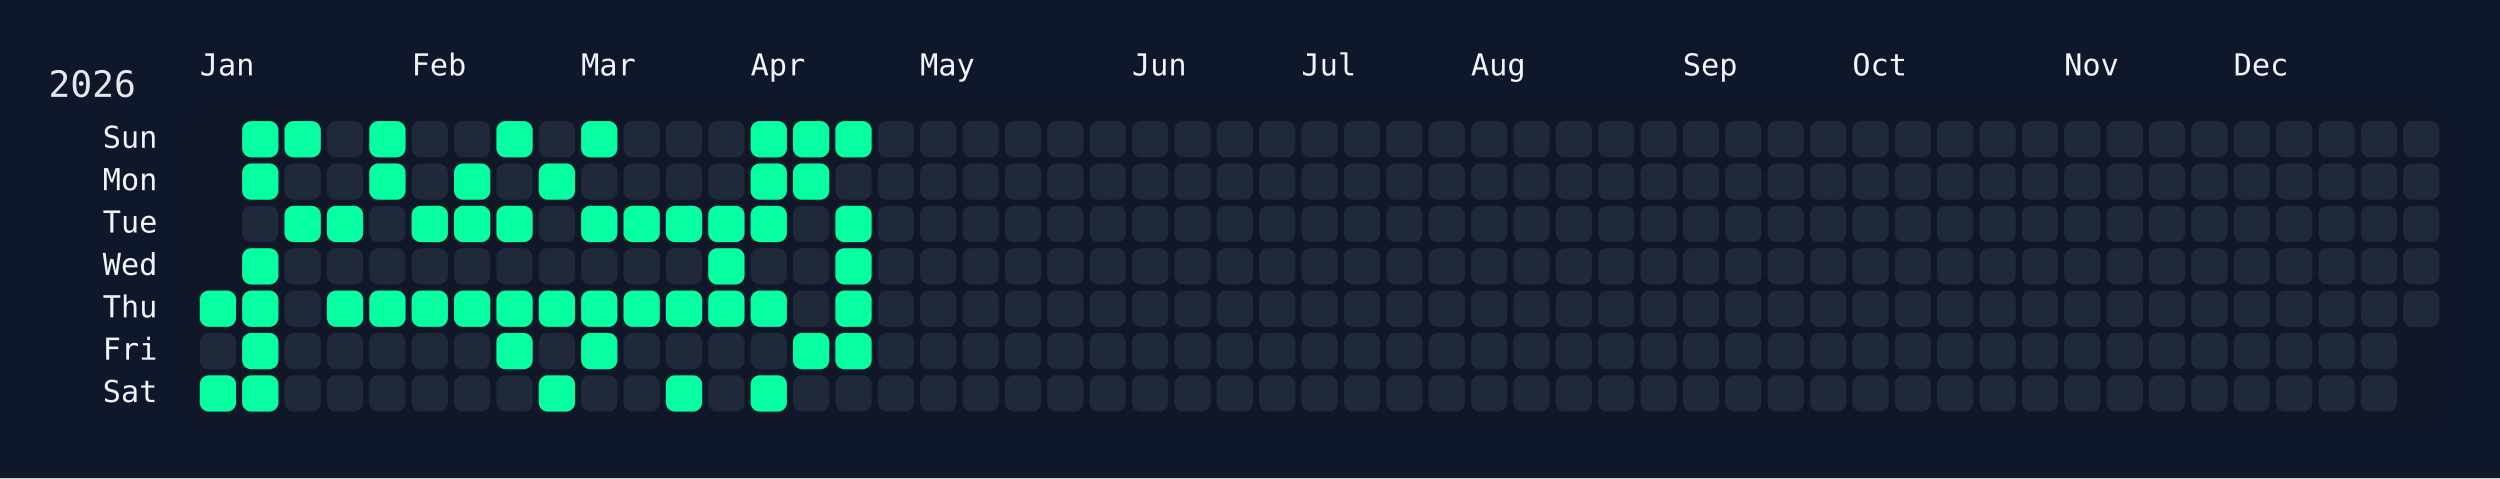
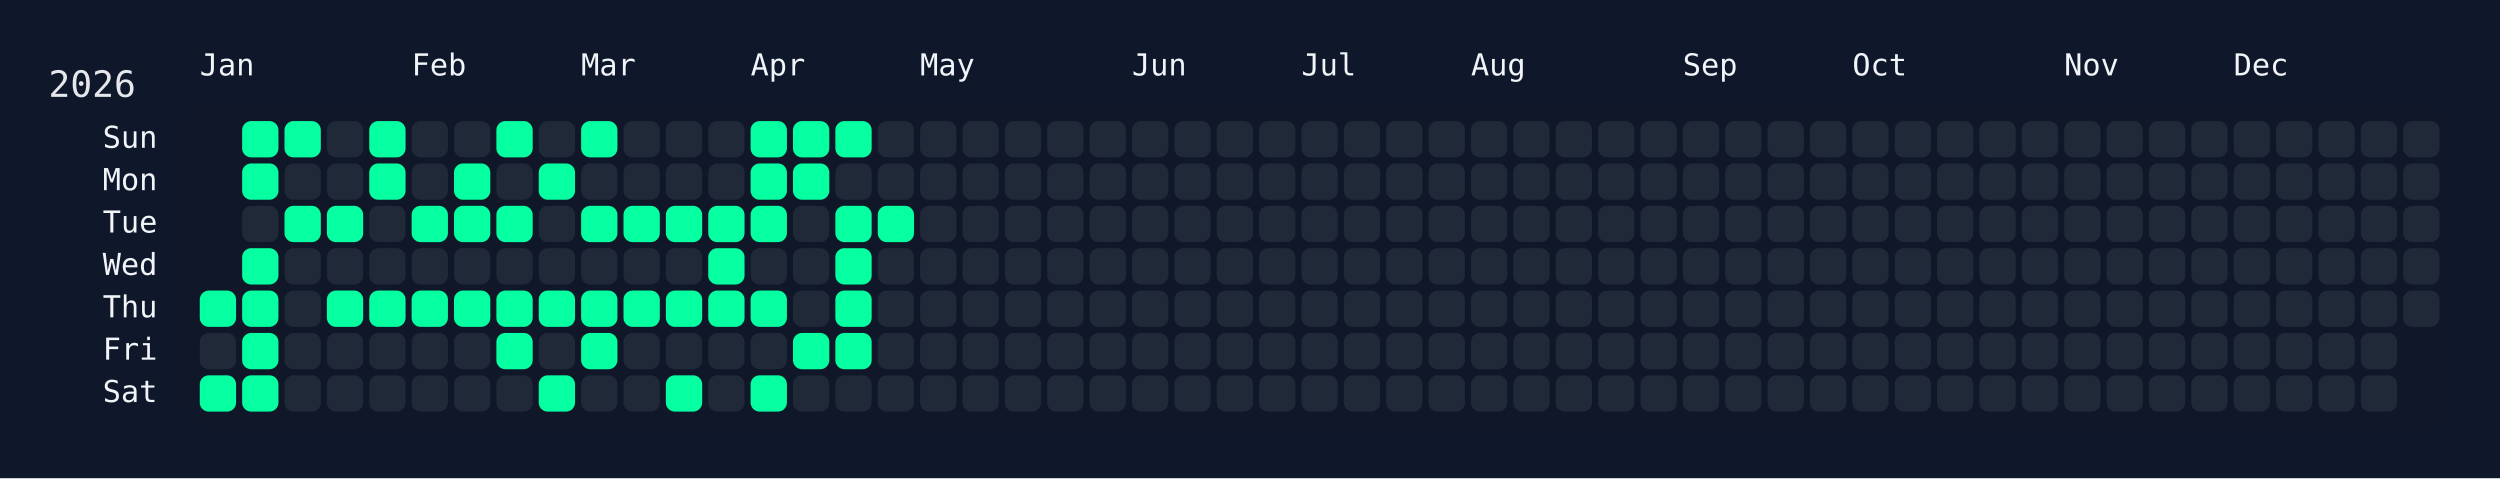
<svg xmlns="http://www.w3.org/2000/svg" width="826" height="158" viewBox="0 0 826 158">
  <rect width="826" height="158" fill="#0f172a" />
  <rect x="60" y="34" width="750" height="108" rx="12" ry="12" fill="rgba(15, 23, 42, 0.8)" />
  <text x="16" y="32" font-size="12" fill="#e5e7eb" font-family="JetBrains Mono, ui-monospace, SFMono-Regular, Menlo, Monaco, Consolas, monospace">2026</text>
  <text x="66" y="18" font-size="10" fill="#f1f5f9" font-family="JetBrains Mono, ui-monospace, SFMono-Regular, Menlo, Monaco, Consolas, monospace" dominant-baseline="hanging">Jan</text>
  <text x="136" y="18" font-size="10" fill="#f1f5f9" font-family="JetBrains Mono, ui-monospace, SFMono-Regular, Menlo, Monaco, Consolas, monospace" dominant-baseline="hanging">Feb</text>
  <text x="192" y="18" font-size="10" fill="#f1f5f9" font-family="JetBrains Mono, ui-monospace, SFMono-Regular, Menlo, Monaco, Consolas, monospace" dominant-baseline="hanging">Mar</text>
  <text x="248" y="18" font-size="10" fill="#f1f5f9" font-family="JetBrains Mono, ui-monospace, SFMono-Regular, Menlo, Monaco, Consolas, monospace" dominant-baseline="hanging">Apr</text>
  <text x="304" y="18" font-size="10" fill="#f1f5f9" font-family="JetBrains Mono, ui-monospace, SFMono-Regular, Menlo, Monaco, Consolas, monospace" dominant-baseline="hanging">May</text>
  <text x="374" y="18" font-size="10" fill="#f1f5f9" font-family="JetBrains Mono, ui-monospace, SFMono-Regular, Menlo, Monaco, Consolas, monospace" dominant-baseline="hanging">Jun</text>
  <text x="430" y="18" font-size="10" fill="#f1f5f9" font-family="JetBrains Mono, ui-monospace, SFMono-Regular, Menlo, Monaco, Consolas, monospace" dominant-baseline="hanging">Jul</text>
  <text x="486" y="18" font-size="10" fill="#f1f5f9" font-family="JetBrains Mono, ui-monospace, SFMono-Regular, Menlo, Monaco, Consolas, monospace" dominant-baseline="hanging">Aug</text>
  <text x="556" y="18" font-size="10" fill="#f1f5f9" font-family="JetBrains Mono, ui-monospace, SFMono-Regular, Menlo, Monaco, Consolas, monospace" dominant-baseline="hanging">Sep</text>
  <text x="612" y="18" font-size="10" fill="#f1f5f9" font-family="JetBrains Mono, ui-monospace, SFMono-Regular, Menlo, Monaco, Consolas, monospace" dominant-baseline="hanging">Oct</text>
  <text x="682" y="18" font-size="10" fill="#f1f5f9" font-family="JetBrains Mono, ui-monospace, SFMono-Regular, Menlo, Monaco, Consolas, monospace" dominant-baseline="hanging">Nov</text>
  <text x="738" y="18" font-size="10" fill="#f1f5f9" font-family="JetBrains Mono, ui-monospace, SFMono-Regular, Menlo, Monaco, Consolas, monospace" dominant-baseline="hanging">Dec</text>
  <text x="52" y="46.0" font-size="10" fill="#f1f5f9" font-family="JetBrains Mono, ui-monospace, SFMono-Regular, Menlo, Monaco, Consolas, monospace" text-anchor="end" dominant-baseline="middle">Sun</text>
  <text x="52" y="60.0" font-size="10" fill="#f1f5f9" font-family="JetBrains Mono, ui-monospace, SFMono-Regular, Menlo, Monaco, Consolas, monospace" text-anchor="end" dominant-baseline="middle">Mon</text>
  <text x="52" y="74.0" font-size="10" fill="#f1f5f9" font-family="JetBrains Mono, ui-monospace, SFMono-Regular, Menlo, Monaco, Consolas, monospace" text-anchor="end" dominant-baseline="middle">Tue</text>
  <text x="52" y="88.0" font-size="10" fill="#f1f5f9" font-family="JetBrains Mono, ui-monospace, SFMono-Regular, Menlo, Monaco, Consolas, monospace" text-anchor="end" dominant-baseline="middle">Wed</text>
  <text x="52" y="102.0" font-size="10" fill="#f1f5f9" font-family="JetBrains Mono, ui-monospace, SFMono-Regular, Menlo, Monaco, Consolas, monospace" text-anchor="end" dominant-baseline="middle">Thu</text>
  <text x="52" y="116.0" font-size="10" fill="#f1f5f9" font-family="JetBrains Mono, ui-monospace, SFMono-Regular, Menlo, Monaco, Consolas, monospace" text-anchor="end" dominant-baseline="middle">Fri</text>
  <text x="52" y="130.0" font-size="10" fill="#f1f5f9" font-family="JetBrains Mono, ui-monospace, SFMono-Regular, Menlo, Monaco, Consolas, monospace" text-anchor="end" dominant-baseline="middle">Sat</text>
  <g transform="translate(66,40)">
    <rect x="0" y="56" width="12" height="12" rx="3" ry="3" fill="#05ffa1" data-date="2026-01-01" />
    <rect x="0" y="70" width="12" height="12" rx="3" ry="3" fill="#1f2937" data-date="2026-01-02" />
    <rect x="0" y="84" width="12" height="12" rx="3" ry="3" fill="#05ffa1" data-date="2026-01-03" />
    <rect x="14" y="0" width="12" height="12" rx="3" ry="3" fill="#05ffa1" data-date="2026-01-04" />
    <rect x="14" y="14" width="12" height="12" rx="3" ry="3" fill="#05ffa1" data-date="2026-01-05" />
    <rect x="14" y="28" width="12" height="12" rx="3" ry="3" fill="#1f2937" data-date="2026-01-06" />
    <rect x="14" y="42" width="12" height="12" rx="3" ry="3" fill="#05ffa1" data-date="2026-01-07" />
    <rect x="14" y="56" width="12" height="12" rx="3" ry="3" fill="#05ffa1" data-date="2026-01-08" />
    <rect x="14" y="70" width="12" height="12" rx="3" ry="3" fill="#05ffa1" data-date="2026-01-09" />
    <rect x="14" y="84" width="12" height="12" rx="3" ry="3" fill="#05ffa1" data-date="2026-01-10" />
    <rect x="28" y="0" width="12" height="12" rx="3" ry="3" fill="#05ffa1" data-date="2026-01-11" />
    <rect x="28" y="14" width="12" height="12" rx="3" ry="3" fill="#1f2937" data-date="2026-01-12" />
    <rect x="28" y="28" width="12" height="12" rx="3" ry="3" fill="#05ffa1" data-date="2026-01-13" />
    <rect x="28" y="42" width="12" height="12" rx="3" ry="3" fill="#1f2937" data-date="2026-01-14" />
    <rect x="28" y="56" width="12" height="12" rx="3" ry="3" fill="#1f2937" data-date="2026-01-15" />
    <rect x="28" y="70" width="12" height="12" rx="3" ry="3" fill="#1f2937" data-date="2026-01-16" />
    <rect x="28" y="84" width="12" height="12" rx="3" ry="3" fill="#1f2937" data-date="2026-01-17" />
    <rect x="42" y="0" width="12" height="12" rx="3" ry="3" fill="#1f2937" data-date="2026-01-18" />
    <rect x="42" y="14" width="12" height="12" rx="3" ry="3" fill="#1f2937" data-date="2026-01-19" />
    <rect x="42" y="28" width="12" height="12" rx="3" ry="3" fill="#05ffa1" data-date="2026-01-20" />
    <rect x="42" y="42" width="12" height="12" rx="3" ry="3" fill="#1f2937" data-date="2026-01-21" />
    <rect x="42" y="56" width="12" height="12" rx="3" ry="3" fill="#05ffa1" data-date="2026-01-22" />
    <rect x="42" y="70" width="12" height="12" rx="3" ry="3" fill="#1f2937" data-date="2026-01-23" />
    <rect x="42" y="84" width="12" height="12" rx="3" ry="3" fill="#1f2937" data-date="2026-01-24" />
    <rect x="56" y="0" width="12" height="12" rx="3" ry="3" fill="#05ffa1" data-date="2026-01-25" />
    <rect x="56" y="14" width="12" height="12" rx="3" ry="3" fill="#05ffa1" data-date="2026-01-26" />
    <rect x="56" y="28" width="12" height="12" rx="3" ry="3" fill="#1f2937" data-date="2026-01-27" />
    <rect x="56" y="42" width="12" height="12" rx="3" ry="3" fill="#1f2937" data-date="2026-01-28" />
    <rect x="56" y="56" width="12" height="12" rx="3" ry="3" fill="#05ffa1" data-date="2026-01-29" />
    <rect x="56" y="70" width="12" height="12" rx="3" ry="3" fill="#1f2937" data-date="2026-01-30" />
    <rect x="56" y="84" width="12" height="12" rx="3" ry="3" fill="#1f2937" data-date="2026-01-31" />
    <rect x="70" y="0" width="12" height="12" rx="3" ry="3" fill="#1f2937" data-date="2026-02-01" />
    <rect x="70" y="14" width="12" height="12" rx="3" ry="3" fill="#1f2937" data-date="2026-02-02" />
    <rect x="70" y="28" width="12" height="12" rx="3" ry="3" fill="#05ffa1" data-date="2026-02-03" />
    <rect x="70" y="42" width="12" height="12" rx="3" ry="3" fill="#1f2937" data-date="2026-02-04" />
    <rect x="70" y="56" width="12" height="12" rx="3" ry="3" fill="#05ffa1" data-date="2026-02-05" />
    <rect x="70" y="70" width="12" height="12" rx="3" ry="3" fill="#1f2937" data-date="2026-02-06" />
    <rect x="70" y="84" width="12" height="12" rx="3" ry="3" fill="#1f2937" data-date="2026-02-07" />
    <rect x="84" y="0" width="12" height="12" rx="3" ry="3" fill="#1f2937" data-date="2026-02-08" />
    <rect x="84" y="14" width="12" height="12" rx="3" ry="3" fill="#05ffa1" data-date="2026-02-09" />
    <rect x="84" y="28" width="12" height="12" rx="3" ry="3" fill="#05ffa1" data-date="2026-02-10" />
    <rect x="84" y="42" width="12" height="12" rx="3" ry="3" fill="#1f2937" data-date="2026-02-11" />
    <rect x="84" y="56" width="12" height="12" rx="3" ry="3" fill="#05ffa1" data-date="2026-02-12" />
    <rect x="84" y="70" width="12" height="12" rx="3" ry="3" fill="#1f2937" data-date="2026-02-13" />
    <rect x="84" y="84" width="12" height="12" rx="3" ry="3" fill="#1f2937" data-date="2026-02-14" />
    <rect x="98" y="0" width="12" height="12" rx="3" ry="3" fill="#05ffa1" data-date="2026-02-15" />
    <rect x="98" y="14" width="12" height="12" rx="3" ry="3" fill="#1f2937" data-date="2026-02-16" />
    <rect x="98" y="28" width="12" height="12" rx="3" ry="3" fill="#05ffa1" data-date="2026-02-17" />
    <rect x="98" y="42" width="12" height="12" rx="3" ry="3" fill="#1f2937" data-date="2026-02-18" />
    <rect x="98" y="56" width="12" height="12" rx="3" ry="3" fill="#05ffa1" data-date="2026-02-19" />
    <rect x="98" y="70" width="12" height="12" rx="3" ry="3" fill="#05ffa1" data-date="2026-02-20" />
    <rect x="98" y="84" width="12" height="12" rx="3" ry="3" fill="#1f2937" data-date="2026-02-21" />
    <rect x="112" y="0" width="12" height="12" rx="3" ry="3" fill="#1f2937" data-date="2026-02-22" />
    <rect x="112" y="14" width="12" height="12" rx="3" ry="3" fill="#05ffa1" data-date="2026-02-23" />
    <rect x="112" y="28" width="12" height="12" rx="3" ry="3" fill="#1f2937" data-date="2026-02-24" />
    <rect x="112" y="42" width="12" height="12" rx="3" ry="3" fill="#1f2937" data-date="2026-02-25" />
    <rect x="112" y="56" width="12" height="12" rx="3" ry="3" fill="#05ffa1" data-date="2026-02-26" />
    <rect x="112" y="70" width="12" height="12" rx="3" ry="3" fill="#1f2937" data-date="2026-02-27" />
    <rect x="112" y="84" width="12" height="12" rx="3" ry="3" fill="#05ffa1" data-date="2026-02-28" />
    <rect x="126" y="0" width="12" height="12" rx="3" ry="3" fill="#05ffa1" data-date="2026-03-01" />
    <rect x="126" y="14" width="12" height="12" rx="3" ry="3" fill="#1f2937" data-date="2026-03-02" />
    <rect x="126" y="28" width="12" height="12" rx="3" ry="3" fill="#05ffa1" data-date="2026-03-03" />
    <rect x="126" y="42" width="12" height="12" rx="3" ry="3" fill="#1f2937" data-date="2026-03-04" />
    <rect x="126" y="56" width="12" height="12" rx="3" ry="3" fill="#05ffa1" data-date="2026-03-05" />
    <rect x="126" y="70" width="12" height="12" rx="3" ry="3" fill="#05ffa1" data-date="2026-03-06" />
    <rect x="126" y="84" width="12" height="12" rx="3" ry="3" fill="#1f2937" data-date="2026-03-07" />
    <rect x="140" y="0" width="12" height="12" rx="3" ry="3" fill="#1f2937" data-date="2026-03-08" />
    <rect x="140" y="14" width="12" height="12" rx="3" ry="3" fill="#1f2937" data-date="2026-03-09" />
    <rect x="140" y="28" width="12" height="12" rx="3" ry="3" fill="#05ffa1" data-date="2026-03-10" />
    <rect x="140" y="42" width="12" height="12" rx="3" ry="3" fill="#1f2937" data-date="2026-03-11" />
    <rect x="140" y="56" width="12" height="12" rx="3" ry="3" fill="#05ffa1" data-date="2026-03-12" />
    <rect x="140" y="70" width="12" height="12" rx="3" ry="3" fill="#1f2937" data-date="2026-03-13" />
    <rect x="140" y="84" width="12" height="12" rx="3" ry="3" fill="#1f2937" data-date="2026-03-14" />
    <rect x="154" y="0" width="12" height="12" rx="3" ry="3" fill="#1f2937" data-date="2026-03-15" />
    <rect x="154" y="14" width="12" height="12" rx="3" ry="3" fill="#1f2937" data-date="2026-03-16" />
    <rect x="154" y="28" width="12" height="12" rx="3" ry="3" fill="#05ffa1" data-date="2026-03-17" />
    <rect x="154" y="42" width="12" height="12" rx="3" ry="3" fill="#1f2937" data-date="2026-03-18" />
    <rect x="154" y="56" width="12" height="12" rx="3" ry="3" fill="#05ffa1" data-date="2026-03-19" />
    <rect x="154" y="70" width="12" height="12" rx="3" ry="3" fill="#1f2937" data-date="2026-03-20" />
    <rect x="154" y="84" width="12" height="12" rx="3" ry="3" fill="#05ffa1" data-date="2026-03-21" />
    <rect x="168" y="0" width="12" height="12" rx="3" ry="3" fill="#1f2937" data-date="2026-03-22" />
    <rect x="168" y="14" width="12" height="12" rx="3" ry="3" fill="#1f2937" data-date="2026-03-23" />
    <rect x="168" y="28" width="12" height="12" rx="3" ry="3" fill="#05ffa1" data-date="2026-03-24" />
    <rect x="168" y="42" width="12" height="12" rx="3" ry="3" fill="#05ffa1" data-date="2026-03-25" />
    <rect x="168" y="56" width="12" height="12" rx="3" ry="3" fill="#05ffa1" data-date="2026-03-26" />
    <rect x="168" y="70" width="12" height="12" rx="3" ry="3" fill="#1f2937" data-date="2026-03-27" />
    <rect x="168" y="84" width="12" height="12" rx="3" ry="3" fill="#1f2937" data-date="2026-03-28" />
    <rect x="182" y="0" width="12" height="12" rx="3" ry="3" fill="#05ffa1" data-date="2026-03-29" />
    <rect x="182" y="14" width="12" height="12" rx="3" ry="3" fill="#05ffa1" data-date="2026-03-30" />
    <rect x="182" y="28" width="12" height="12" rx="3" ry="3" fill="#05ffa1" data-date="2026-03-31" />
    <rect x="182" y="42" width="12" height="12" rx="3" ry="3" fill="#1f2937" data-date="2026-04-01" />
    <rect x="182" y="56" width="12" height="12" rx="3" ry="3" fill="#05ffa1" data-date="2026-04-02" />
    <rect x="182" y="70" width="12" height="12" rx="3" ry="3" fill="#1f2937" data-date="2026-04-03" />
    <rect x="182" y="84" width="12" height="12" rx="3" ry="3" fill="#05ffa1" data-date="2026-04-04" />
    <rect x="196" y="0" width="12" height="12" rx="3" ry="3" fill="#05ffa1" data-date="2026-04-05" />
    <rect x="196" y="14" width="12" height="12" rx="3" ry="3" fill="#05ffa1" data-date="2026-04-06" />
    <rect x="196" y="28" width="12" height="12" rx="3" ry="3" fill="#1f2937" data-date="2026-04-07" />
    <rect x="196" y="42" width="12" height="12" rx="3" ry="3" fill="#1f2937" data-date="2026-04-08" />
    <rect x="196" y="56" width="12" height="12" rx="3" ry="3" fill="#1f2937" data-date="2026-04-09" />
    <rect x="196" y="70" width="12" height="12" rx="3" ry="3" fill="#05ffa1" data-date="2026-04-10" />
    <rect x="196" y="84" width="12" height="12" rx="3" ry="3" fill="#1f2937" data-date="2026-04-11" />
    <rect x="210" y="0" width="12" height="12" rx="3" ry="3" fill="#05ffa1" data-date="2026-04-12" />
    <rect x="210" y="14" width="12" height="12" rx="3" ry="3" fill="#1f2937" data-date="2026-04-13" />
    <rect x="210" y="28" width="12" height="12" rx="3" ry="3" fill="#05ffa1" data-date="2026-04-14" />
    <rect x="210" y="42" width="12" height="12" rx="3" ry="3" fill="#05ffa1" data-date="2026-04-15" />
    <rect x="210" y="56" width="12" height="12" rx="3" ry="3" fill="#05ffa1" data-date="2026-04-16" />
    <rect x="210" y="70" width="12" height="12" rx="3" ry="3" fill="#05ffa1" data-date="2026-04-17" />
    <rect x="210" y="84" width="12" height="12" rx="3" ry="3" fill="#1f2937" data-date="2026-04-18" />
    <rect x="224" y="0" width="12" height="12" rx="3" ry="3" fill="#1f2937" data-date="2026-04-19" />
    <rect x="224" y="14" width="12" height="12" rx="3" ry="3" fill="#1f2937" data-date="2026-04-20" />
-     <rect x="224" y="28" width="12" height="12" rx="3" ry="3" fill="#1f2937" data-date="2026-04-21" />
+     <rect x="224" y="28" width="12" height="12" rx="3" ry="3" fill="#05ffa1" data-date="2026-04-21" />
    <rect x="224" y="42" width="12" height="12" rx="3" ry="3" fill="#1f2937" data-date="2026-04-22" />
    <rect x="224" y="56" width="12" height="12" rx="3" ry="3" fill="#1f2937" data-date="2026-04-23" />
    <rect x="224" y="70" width="12" height="12" rx="3" ry="3" fill="#1f2937" data-date="2026-04-24" />
    <rect x="224" y="84" width="12" height="12" rx="3" ry="3" fill="#1f2937" data-date="2026-04-25" />
    <rect x="238" y="0" width="12" height="12" rx="3" ry="3" fill="#1f2937" data-date="2026-04-26" />
    <rect x="238" y="14" width="12" height="12" rx="3" ry="3" fill="#1f2937" data-date="2026-04-27" />
    <rect x="238" y="28" width="12" height="12" rx="3" ry="3" fill="#1f2937" data-date="2026-04-28" />
    <rect x="238" y="42" width="12" height="12" rx="3" ry="3" fill="#1f2937" data-date="2026-04-29" />
    <rect x="238" y="56" width="12" height="12" rx="3" ry="3" fill="#1f2937" data-date="2026-04-30" />
    <rect x="238" y="70" width="12" height="12" rx="3" ry="3" fill="#1f2937" data-date="2026-05-01" />
    <rect x="238" y="84" width="12" height="12" rx="3" ry="3" fill="#1f2937" data-date="2026-05-02" />
    <rect x="252" y="0" width="12" height="12" rx="3" ry="3" fill="#1f2937" data-date="2026-05-03" />
    <rect x="252" y="14" width="12" height="12" rx="3" ry="3" fill="#1f2937" data-date="2026-05-04" />
    <rect x="252" y="28" width="12" height="12" rx="3" ry="3" fill="#1f2937" data-date="2026-05-05" />
    <rect x="252" y="42" width="12" height="12" rx="3" ry="3" fill="#1f2937" data-date="2026-05-06" />
    <rect x="252" y="56" width="12" height="12" rx="3" ry="3" fill="#1f2937" data-date="2026-05-07" />
    <rect x="252" y="70" width="12" height="12" rx="3" ry="3" fill="#1f2937" data-date="2026-05-08" />
    <rect x="252" y="84" width="12" height="12" rx="3" ry="3" fill="#1f2937" data-date="2026-05-09" />
    <rect x="266" y="0" width="12" height="12" rx="3" ry="3" fill="#1f2937" data-date="2026-05-10" />
    <rect x="266" y="14" width="12" height="12" rx="3" ry="3" fill="#1f2937" data-date="2026-05-11" />
    <rect x="266" y="28" width="12" height="12" rx="3" ry="3" fill="#1f2937" data-date="2026-05-12" />
    <rect x="266" y="42" width="12" height="12" rx="3" ry="3" fill="#1f2937" data-date="2026-05-13" />
    <rect x="266" y="56" width="12" height="12" rx="3" ry="3" fill="#1f2937" data-date="2026-05-14" />
    <rect x="266" y="70" width="12" height="12" rx="3" ry="3" fill="#1f2937" data-date="2026-05-15" />
    <rect x="266" y="84" width="12" height="12" rx="3" ry="3" fill="#1f2937" data-date="2026-05-16" />
    <rect x="280" y="0" width="12" height="12" rx="3" ry="3" fill="#1f2937" data-date="2026-05-17" />
    <rect x="280" y="14" width="12" height="12" rx="3" ry="3" fill="#1f2937" data-date="2026-05-18" />
    <rect x="280" y="28" width="12" height="12" rx="3" ry="3" fill="#1f2937" data-date="2026-05-19" />
    <rect x="280" y="42" width="12" height="12" rx="3" ry="3" fill="#1f2937" data-date="2026-05-20" />
    <rect x="280" y="56" width="12" height="12" rx="3" ry="3" fill="#1f2937" data-date="2026-05-21" />
    <rect x="280" y="70" width="12" height="12" rx="3" ry="3" fill="#1f2937" data-date="2026-05-22" />
    <rect x="280" y="84" width="12" height="12" rx="3" ry="3" fill="#1f2937" data-date="2026-05-23" />
    <rect x="294" y="0" width="12" height="12" rx="3" ry="3" fill="#1f2937" data-date="2026-05-24" />
    <rect x="294" y="14" width="12" height="12" rx="3" ry="3" fill="#1f2937" data-date="2026-05-25" />
    <rect x="294" y="28" width="12" height="12" rx="3" ry="3" fill="#1f2937" data-date="2026-05-26" />
    <rect x="294" y="42" width="12" height="12" rx="3" ry="3" fill="#1f2937" data-date="2026-05-27" />
    <rect x="294" y="56" width="12" height="12" rx="3" ry="3" fill="#1f2937" data-date="2026-05-28" />
    <rect x="294" y="70" width="12" height="12" rx="3" ry="3" fill="#1f2937" data-date="2026-05-29" />
    <rect x="294" y="84" width="12" height="12" rx="3" ry="3" fill="#1f2937" data-date="2026-05-30" />
    <rect x="308" y="0" width="12" height="12" rx="3" ry="3" fill="#1f2937" data-date="2026-05-31" />
    <rect x="308" y="14" width="12" height="12" rx="3" ry="3" fill="#1f2937" data-date="2026-06-01" />
    <rect x="308" y="28" width="12" height="12" rx="3" ry="3" fill="#1f2937" data-date="2026-06-02" />
    <rect x="308" y="42" width="12" height="12" rx="3" ry="3" fill="#1f2937" data-date="2026-06-03" />
    <rect x="308" y="56" width="12" height="12" rx="3" ry="3" fill="#1f2937" data-date="2026-06-04" />
    <rect x="308" y="70" width="12" height="12" rx="3" ry="3" fill="#1f2937" data-date="2026-06-05" />
    <rect x="308" y="84" width="12" height="12" rx="3" ry="3" fill="#1f2937" data-date="2026-06-06" />
    <rect x="322" y="0" width="12" height="12" rx="3" ry="3" fill="#1f2937" data-date="2026-06-07" />
    <rect x="322" y="14" width="12" height="12" rx="3" ry="3" fill="#1f2937" data-date="2026-06-08" />
    <rect x="322" y="28" width="12" height="12" rx="3" ry="3" fill="#1f2937" data-date="2026-06-09" />
    <rect x="322" y="42" width="12" height="12" rx="3" ry="3" fill="#1f2937" data-date="2026-06-10" />
    <rect x="322" y="56" width="12" height="12" rx="3" ry="3" fill="#1f2937" data-date="2026-06-11" />
    <rect x="322" y="70" width="12" height="12" rx="3" ry="3" fill="#1f2937" data-date="2026-06-12" />
    <rect x="322" y="84" width="12" height="12" rx="3" ry="3" fill="#1f2937" data-date="2026-06-13" />
    <rect x="336" y="0" width="12" height="12" rx="3" ry="3" fill="#1f2937" data-date="2026-06-14" />
    <rect x="336" y="14" width="12" height="12" rx="3" ry="3" fill="#1f2937" data-date="2026-06-15" />
    <rect x="336" y="28" width="12" height="12" rx="3" ry="3" fill="#1f2937" data-date="2026-06-16" />
    <rect x="336" y="42" width="12" height="12" rx="3" ry="3" fill="#1f2937" data-date="2026-06-17" />
    <rect x="336" y="56" width="12" height="12" rx="3" ry="3" fill="#1f2937" data-date="2026-06-18" />
    <rect x="336" y="70" width="12" height="12" rx="3" ry="3" fill="#1f2937" data-date="2026-06-19" />
    <rect x="336" y="84" width="12" height="12" rx="3" ry="3" fill="#1f2937" data-date="2026-06-20" />
    <rect x="350" y="0" width="12" height="12" rx="3" ry="3" fill="#1f2937" data-date="2026-06-21" />
    <rect x="350" y="14" width="12" height="12" rx="3" ry="3" fill="#1f2937" data-date="2026-06-22" />
    <rect x="350" y="28" width="12" height="12" rx="3" ry="3" fill="#1f2937" data-date="2026-06-23" />
    <rect x="350" y="42" width="12" height="12" rx="3" ry="3" fill="#1f2937" data-date="2026-06-24" />
    <rect x="350" y="56" width="12" height="12" rx="3" ry="3" fill="#1f2937" data-date="2026-06-25" />
    <rect x="350" y="70" width="12" height="12" rx="3" ry="3" fill="#1f2937" data-date="2026-06-26" />
    <rect x="350" y="84" width="12" height="12" rx="3" ry="3" fill="#1f2937" data-date="2026-06-27" />
    <rect x="364" y="0" width="12" height="12" rx="3" ry="3" fill="#1f2937" data-date="2026-06-28" />
    <rect x="364" y="14" width="12" height="12" rx="3" ry="3" fill="#1f2937" data-date="2026-06-29" />
    <rect x="364" y="28" width="12" height="12" rx="3" ry="3" fill="#1f2937" data-date="2026-06-30" />
    <rect x="364" y="42" width="12" height="12" rx="3" ry="3" fill="#1f2937" data-date="2026-07-01" />
    <rect x="364" y="56" width="12" height="12" rx="3" ry="3" fill="#1f2937" data-date="2026-07-02" />
    <rect x="364" y="70" width="12" height="12" rx="3" ry="3" fill="#1f2937" data-date="2026-07-03" />
    <rect x="364" y="84" width="12" height="12" rx="3" ry="3" fill="#1f2937" data-date="2026-07-04" />
    <rect x="378" y="0" width="12" height="12" rx="3" ry="3" fill="#1f2937" data-date="2026-07-05" />
    <rect x="378" y="14" width="12" height="12" rx="3" ry="3" fill="#1f2937" data-date="2026-07-06" />
    <rect x="378" y="28" width="12" height="12" rx="3" ry="3" fill="#1f2937" data-date="2026-07-07" />
    <rect x="378" y="42" width="12" height="12" rx="3" ry="3" fill="#1f2937" data-date="2026-07-08" />
    <rect x="378" y="56" width="12" height="12" rx="3" ry="3" fill="#1f2937" data-date="2026-07-09" />
    <rect x="378" y="70" width="12" height="12" rx="3" ry="3" fill="#1f2937" data-date="2026-07-10" />
    <rect x="378" y="84" width="12" height="12" rx="3" ry="3" fill="#1f2937" data-date="2026-07-11" />
    <rect x="392" y="0" width="12" height="12" rx="3" ry="3" fill="#1f2937" data-date="2026-07-12" />
    <rect x="392" y="14" width="12" height="12" rx="3" ry="3" fill="#1f2937" data-date="2026-07-13" />
    <rect x="392" y="28" width="12" height="12" rx="3" ry="3" fill="#1f2937" data-date="2026-07-14" />
    <rect x="392" y="42" width="12" height="12" rx="3" ry="3" fill="#1f2937" data-date="2026-07-15" />
    <rect x="392" y="56" width="12" height="12" rx="3" ry="3" fill="#1f2937" data-date="2026-07-16" />
    <rect x="392" y="70" width="12" height="12" rx="3" ry="3" fill="#1f2937" data-date="2026-07-17" />
    <rect x="392" y="84" width="12" height="12" rx="3" ry="3" fill="#1f2937" data-date="2026-07-18" />
    <rect x="406" y="0" width="12" height="12" rx="3" ry="3" fill="#1f2937" data-date="2026-07-19" />
    <rect x="406" y="14" width="12" height="12" rx="3" ry="3" fill="#1f2937" data-date="2026-07-20" />
    <rect x="406" y="28" width="12" height="12" rx="3" ry="3" fill="#1f2937" data-date="2026-07-21" />
    <rect x="406" y="42" width="12" height="12" rx="3" ry="3" fill="#1f2937" data-date="2026-07-22" />
    <rect x="406" y="56" width="12" height="12" rx="3" ry="3" fill="#1f2937" data-date="2026-07-23" />
    <rect x="406" y="70" width="12" height="12" rx="3" ry="3" fill="#1f2937" data-date="2026-07-24" />
    <rect x="406" y="84" width="12" height="12" rx="3" ry="3" fill="#1f2937" data-date="2026-07-25" />
    <rect x="420" y="0" width="12" height="12" rx="3" ry="3" fill="#1f2937" data-date="2026-07-26" />
    <rect x="420" y="14" width="12" height="12" rx="3" ry="3" fill="#1f2937" data-date="2026-07-27" />
    <rect x="420" y="28" width="12" height="12" rx="3" ry="3" fill="#1f2937" data-date="2026-07-28" />
    <rect x="420" y="42" width="12" height="12" rx="3" ry="3" fill="#1f2937" data-date="2026-07-29" />
    <rect x="420" y="56" width="12" height="12" rx="3" ry="3" fill="#1f2937" data-date="2026-07-30" />
    <rect x="420" y="70" width="12" height="12" rx="3" ry="3" fill="#1f2937" data-date="2026-07-31" />
    <rect x="420" y="84" width="12" height="12" rx="3" ry="3" fill="#1f2937" data-date="2026-08-01" />
    <rect x="434" y="0" width="12" height="12" rx="3" ry="3" fill="#1f2937" data-date="2026-08-02" />
    <rect x="434" y="14" width="12" height="12" rx="3" ry="3" fill="#1f2937" data-date="2026-08-03" />
    <rect x="434" y="28" width="12" height="12" rx="3" ry="3" fill="#1f2937" data-date="2026-08-04" />
    <rect x="434" y="42" width="12" height="12" rx="3" ry="3" fill="#1f2937" data-date="2026-08-05" />
    <rect x="434" y="56" width="12" height="12" rx="3" ry="3" fill="#1f2937" data-date="2026-08-06" />
    <rect x="434" y="70" width="12" height="12" rx="3" ry="3" fill="#1f2937" data-date="2026-08-07" />
    <rect x="434" y="84" width="12" height="12" rx="3" ry="3" fill="#1f2937" data-date="2026-08-08" />
    <rect x="448" y="0" width="12" height="12" rx="3" ry="3" fill="#1f2937" data-date="2026-08-09" />
    <rect x="448" y="14" width="12" height="12" rx="3" ry="3" fill="#1f2937" data-date="2026-08-10" />
    <rect x="448" y="28" width="12" height="12" rx="3" ry="3" fill="#1f2937" data-date="2026-08-11" />
    <rect x="448" y="42" width="12" height="12" rx="3" ry="3" fill="#1f2937" data-date="2026-08-12" />
    <rect x="448" y="56" width="12" height="12" rx="3" ry="3" fill="#1f2937" data-date="2026-08-13" />
    <rect x="448" y="70" width="12" height="12" rx="3" ry="3" fill="#1f2937" data-date="2026-08-14" />
    <rect x="448" y="84" width="12" height="12" rx="3" ry="3" fill="#1f2937" data-date="2026-08-15" />
    <rect x="462" y="0" width="12" height="12" rx="3" ry="3" fill="#1f2937" data-date="2026-08-16" />
    <rect x="462" y="14" width="12" height="12" rx="3" ry="3" fill="#1f2937" data-date="2026-08-17" />
    <rect x="462" y="28" width="12" height="12" rx="3" ry="3" fill="#1f2937" data-date="2026-08-18" />
    <rect x="462" y="42" width="12" height="12" rx="3" ry="3" fill="#1f2937" data-date="2026-08-19" />
    <rect x="462" y="56" width="12" height="12" rx="3" ry="3" fill="#1f2937" data-date="2026-08-20" />
    <rect x="462" y="70" width="12" height="12" rx="3" ry="3" fill="#1f2937" data-date="2026-08-21" />
    <rect x="462" y="84" width="12" height="12" rx="3" ry="3" fill="#1f2937" data-date="2026-08-22" />
    <rect x="476" y="0" width="12" height="12" rx="3" ry="3" fill="#1f2937" data-date="2026-08-23" />
    <rect x="476" y="14" width="12" height="12" rx="3" ry="3" fill="#1f2937" data-date="2026-08-24" />
    <rect x="476" y="28" width="12" height="12" rx="3" ry="3" fill="#1f2937" data-date="2026-08-25" />
    <rect x="476" y="42" width="12" height="12" rx="3" ry="3" fill="#1f2937" data-date="2026-08-26" />
    <rect x="476" y="56" width="12" height="12" rx="3" ry="3" fill="#1f2937" data-date="2026-08-27" />
    <rect x="476" y="70" width="12" height="12" rx="3" ry="3" fill="#1f2937" data-date="2026-08-28" />
    <rect x="476" y="84" width="12" height="12" rx="3" ry="3" fill="#1f2937" data-date="2026-08-29" />
    <rect x="490" y="0" width="12" height="12" rx="3" ry="3" fill="#1f2937" data-date="2026-08-30" />
    <rect x="490" y="14" width="12" height="12" rx="3" ry="3" fill="#1f2937" data-date="2026-08-31" />
    <rect x="490" y="28" width="12" height="12" rx="3" ry="3" fill="#1f2937" data-date="2026-09-01" />
    <rect x="490" y="42" width="12" height="12" rx="3" ry="3" fill="#1f2937" data-date="2026-09-02" />
    <rect x="490" y="56" width="12" height="12" rx="3" ry="3" fill="#1f2937" data-date="2026-09-03" />
    <rect x="490" y="70" width="12" height="12" rx="3" ry="3" fill="#1f2937" data-date="2026-09-04" />
    <rect x="490" y="84" width="12" height="12" rx="3" ry="3" fill="#1f2937" data-date="2026-09-05" />
    <rect x="504" y="0" width="12" height="12" rx="3" ry="3" fill="#1f2937" data-date="2026-09-06" />
    <rect x="504" y="14" width="12" height="12" rx="3" ry="3" fill="#1f2937" data-date="2026-09-07" />
    <rect x="504" y="28" width="12" height="12" rx="3" ry="3" fill="#1f2937" data-date="2026-09-08" />
    <rect x="504" y="42" width="12" height="12" rx="3" ry="3" fill="#1f2937" data-date="2026-09-09" />
    <rect x="504" y="56" width="12" height="12" rx="3" ry="3" fill="#1f2937" data-date="2026-09-10" />
    <rect x="504" y="70" width="12" height="12" rx="3" ry="3" fill="#1f2937" data-date="2026-09-11" />
    <rect x="504" y="84" width="12" height="12" rx="3" ry="3" fill="#1f2937" data-date="2026-09-12" />
    <rect x="518" y="0" width="12" height="12" rx="3" ry="3" fill="#1f2937" data-date="2026-09-13" />
    <rect x="518" y="14" width="12" height="12" rx="3" ry="3" fill="#1f2937" data-date="2026-09-14" />
    <rect x="518" y="28" width="12" height="12" rx="3" ry="3" fill="#1f2937" data-date="2026-09-15" />
    <rect x="518" y="42" width="12" height="12" rx="3" ry="3" fill="#1f2937" data-date="2026-09-16" />
    <rect x="518" y="56" width="12" height="12" rx="3" ry="3" fill="#1f2937" data-date="2026-09-17" />
    <rect x="518" y="70" width="12" height="12" rx="3" ry="3" fill="#1f2937" data-date="2026-09-18" />
    <rect x="518" y="84" width="12" height="12" rx="3" ry="3" fill="#1f2937" data-date="2026-09-19" />
    <rect x="532" y="0" width="12" height="12" rx="3" ry="3" fill="#1f2937" data-date="2026-09-20" />
    <rect x="532" y="14" width="12" height="12" rx="3" ry="3" fill="#1f2937" data-date="2026-09-21" />
    <rect x="532" y="28" width="12" height="12" rx="3" ry="3" fill="#1f2937" data-date="2026-09-22" />
    <rect x="532" y="42" width="12" height="12" rx="3" ry="3" fill="#1f2937" data-date="2026-09-23" />
    <rect x="532" y="56" width="12" height="12" rx="3" ry="3" fill="#1f2937" data-date="2026-09-24" />
    <rect x="532" y="70" width="12" height="12" rx="3" ry="3" fill="#1f2937" data-date="2026-09-25" />
    <rect x="532" y="84" width="12" height="12" rx="3" ry="3" fill="#1f2937" data-date="2026-09-26" />
    <rect x="546" y="0" width="12" height="12" rx="3" ry="3" fill="#1f2937" data-date="2026-09-27" />
    <rect x="546" y="14" width="12" height="12" rx="3" ry="3" fill="#1f2937" data-date="2026-09-28" />
    <rect x="546" y="28" width="12" height="12" rx="3" ry="3" fill="#1f2937" data-date="2026-09-29" />
    <rect x="546" y="42" width="12" height="12" rx="3" ry="3" fill="#1f2937" data-date="2026-09-30" />
    <rect x="546" y="56" width="12" height="12" rx="3" ry="3" fill="#1f2937" data-date="2026-10-01" />
    <rect x="546" y="70" width="12" height="12" rx="3" ry="3" fill="#1f2937" data-date="2026-10-02" />
    <rect x="546" y="84" width="12" height="12" rx="3" ry="3" fill="#1f2937" data-date="2026-10-03" />
    <rect x="560" y="0" width="12" height="12" rx="3" ry="3" fill="#1f2937" data-date="2026-10-04" />
    <rect x="560" y="14" width="12" height="12" rx="3" ry="3" fill="#1f2937" data-date="2026-10-05" />
    <rect x="560" y="28" width="12" height="12" rx="3" ry="3" fill="#1f2937" data-date="2026-10-06" />
    <rect x="560" y="42" width="12" height="12" rx="3" ry="3" fill="#1f2937" data-date="2026-10-07" />
    <rect x="560" y="56" width="12" height="12" rx="3" ry="3" fill="#1f2937" data-date="2026-10-08" />
    <rect x="560" y="70" width="12" height="12" rx="3" ry="3" fill="#1f2937" data-date="2026-10-09" />
    <rect x="560" y="84" width="12" height="12" rx="3" ry="3" fill="#1f2937" data-date="2026-10-10" />
    <rect x="574" y="0" width="12" height="12" rx="3" ry="3" fill="#1f2937" data-date="2026-10-11" />
    <rect x="574" y="14" width="12" height="12" rx="3" ry="3" fill="#1f2937" data-date="2026-10-12" />
    <rect x="574" y="28" width="12" height="12" rx="3" ry="3" fill="#1f2937" data-date="2026-10-13" />
    <rect x="574" y="42" width="12" height="12" rx="3" ry="3" fill="#1f2937" data-date="2026-10-14" />
    <rect x="574" y="56" width="12" height="12" rx="3" ry="3" fill="#1f2937" data-date="2026-10-15" />
    <rect x="574" y="70" width="12" height="12" rx="3" ry="3" fill="#1f2937" data-date="2026-10-16" />
    <rect x="574" y="84" width="12" height="12" rx="3" ry="3" fill="#1f2937" data-date="2026-10-17" />
    <rect x="588" y="0" width="12" height="12" rx="3" ry="3" fill="#1f2937" data-date="2026-10-18" />
    <rect x="588" y="14" width="12" height="12" rx="3" ry="3" fill="#1f2937" data-date="2026-10-19" />
    <rect x="588" y="28" width="12" height="12" rx="3" ry="3" fill="#1f2937" data-date="2026-10-20" />
    <rect x="588" y="42" width="12" height="12" rx="3" ry="3" fill="#1f2937" data-date="2026-10-21" />
    <rect x="588" y="56" width="12" height="12" rx="3" ry="3" fill="#1f2937" data-date="2026-10-22" />
    <rect x="588" y="70" width="12" height="12" rx="3" ry="3" fill="#1f2937" data-date="2026-10-23" />
    <rect x="588" y="84" width="12" height="12" rx="3" ry="3" fill="#1f2937" data-date="2026-10-24" />
    <rect x="602" y="0" width="12" height="12" rx="3" ry="3" fill="#1f2937" data-date="2026-10-25" />
    <rect x="602" y="14" width="12" height="12" rx="3" ry="3" fill="#1f2937" data-date="2026-10-26" />
    <rect x="602" y="28" width="12" height="12" rx="3" ry="3" fill="#1f2937" data-date="2026-10-27" />
    <rect x="602" y="42" width="12" height="12" rx="3" ry="3" fill="#1f2937" data-date="2026-10-28" />
    <rect x="602" y="56" width="12" height="12" rx="3" ry="3" fill="#1f2937" data-date="2026-10-29" />
    <rect x="602" y="70" width="12" height="12" rx="3" ry="3" fill="#1f2937" data-date="2026-10-30" />
    <rect x="602" y="84" width="12" height="12" rx="3" ry="3" fill="#1f2937" data-date="2026-10-31" />
    <rect x="616" y="0" width="12" height="12" rx="3" ry="3" fill="#1f2937" data-date="2026-11-01" />
    <rect x="616" y="14" width="12" height="12" rx="3" ry="3" fill="#1f2937" data-date="2026-11-02" />
    <rect x="616" y="28" width="12" height="12" rx="3" ry="3" fill="#1f2937" data-date="2026-11-03" />
    <rect x="616" y="42" width="12" height="12" rx="3" ry="3" fill="#1f2937" data-date="2026-11-04" />
    <rect x="616" y="56" width="12" height="12" rx="3" ry="3" fill="#1f2937" data-date="2026-11-05" />
    <rect x="616" y="70" width="12" height="12" rx="3" ry="3" fill="#1f2937" data-date="2026-11-06" />
    <rect x="616" y="84" width="12" height="12" rx="3" ry="3" fill="#1f2937" data-date="2026-11-07" />
    <rect x="630" y="0" width="12" height="12" rx="3" ry="3" fill="#1f2937" data-date="2026-11-08" />
    <rect x="630" y="14" width="12" height="12" rx="3" ry="3" fill="#1f2937" data-date="2026-11-09" />
    <rect x="630" y="28" width="12" height="12" rx="3" ry="3" fill="#1f2937" data-date="2026-11-10" />
    <rect x="630" y="42" width="12" height="12" rx="3" ry="3" fill="#1f2937" data-date="2026-11-11" />
    <rect x="630" y="56" width="12" height="12" rx="3" ry="3" fill="#1f2937" data-date="2026-11-12" />
    <rect x="630" y="70" width="12" height="12" rx="3" ry="3" fill="#1f2937" data-date="2026-11-13" />
    <rect x="630" y="84" width="12" height="12" rx="3" ry="3" fill="#1f2937" data-date="2026-11-14" />
    <rect x="644" y="0" width="12" height="12" rx="3" ry="3" fill="#1f2937" data-date="2026-11-15" />
    <rect x="644" y="14" width="12" height="12" rx="3" ry="3" fill="#1f2937" data-date="2026-11-16" />
    <rect x="644" y="28" width="12" height="12" rx="3" ry="3" fill="#1f2937" data-date="2026-11-17" />
    <rect x="644" y="42" width="12" height="12" rx="3" ry="3" fill="#1f2937" data-date="2026-11-18" />
    <rect x="644" y="56" width="12" height="12" rx="3" ry="3" fill="#1f2937" data-date="2026-11-19" />
    <rect x="644" y="70" width="12" height="12" rx="3" ry="3" fill="#1f2937" data-date="2026-11-20" />
    <rect x="644" y="84" width="12" height="12" rx="3" ry="3" fill="#1f2937" data-date="2026-11-21" />
    <rect x="658" y="0" width="12" height="12" rx="3" ry="3" fill="#1f2937" data-date="2026-11-22" />
    <rect x="658" y="14" width="12" height="12" rx="3" ry="3" fill="#1f2937" data-date="2026-11-23" />
    <rect x="658" y="28" width="12" height="12" rx="3" ry="3" fill="#1f2937" data-date="2026-11-24" />
    <rect x="658" y="42" width="12" height="12" rx="3" ry="3" fill="#1f2937" data-date="2026-11-25" />
    <rect x="658" y="56" width="12" height="12" rx="3" ry="3" fill="#1f2937" data-date="2026-11-26" />
    <rect x="658" y="70" width="12" height="12" rx="3" ry="3" fill="#1f2937" data-date="2026-11-27" />
    <rect x="658" y="84" width="12" height="12" rx="3" ry="3" fill="#1f2937" data-date="2026-11-28" />
    <rect x="672" y="0" width="12" height="12" rx="3" ry="3" fill="#1f2937" data-date="2026-11-29" />
    <rect x="672" y="14" width="12" height="12" rx="3" ry="3" fill="#1f2937" data-date="2026-11-30" />
    <rect x="672" y="28" width="12" height="12" rx="3" ry="3" fill="#1f2937" data-date="2026-12-01" />
    <rect x="672" y="42" width="12" height="12" rx="3" ry="3" fill="#1f2937" data-date="2026-12-02" />
    <rect x="672" y="56" width="12" height="12" rx="3" ry="3" fill="#1f2937" data-date="2026-12-03" />
    <rect x="672" y="70" width="12" height="12" rx="3" ry="3" fill="#1f2937" data-date="2026-12-04" />
    <rect x="672" y="84" width="12" height="12" rx="3" ry="3" fill="#1f2937" data-date="2026-12-05" />
    <rect x="686" y="0" width="12" height="12" rx="3" ry="3" fill="#1f2937" data-date="2026-12-06" />
    <rect x="686" y="14" width="12" height="12" rx="3" ry="3" fill="#1f2937" data-date="2026-12-07" />
    <rect x="686" y="28" width="12" height="12" rx="3" ry="3" fill="#1f2937" data-date="2026-12-08" />
    <rect x="686" y="42" width="12" height="12" rx="3" ry="3" fill="#1f2937" data-date="2026-12-09" />
    <rect x="686" y="56" width="12" height="12" rx="3" ry="3" fill="#1f2937" data-date="2026-12-10" />
    <rect x="686" y="70" width="12" height="12" rx="3" ry="3" fill="#1f2937" data-date="2026-12-11" />
    <rect x="686" y="84" width="12" height="12" rx="3" ry="3" fill="#1f2937" data-date="2026-12-12" />
    <rect x="700" y="0" width="12" height="12" rx="3" ry="3" fill="#1f2937" data-date="2026-12-13" />
    <rect x="700" y="14" width="12" height="12" rx="3" ry="3" fill="#1f2937" data-date="2026-12-14" />
    <rect x="700" y="28" width="12" height="12" rx="3" ry="3" fill="#1f2937" data-date="2026-12-15" />
    <rect x="700" y="42" width="12" height="12" rx="3" ry="3" fill="#1f2937" data-date="2026-12-16" />
    <rect x="700" y="56" width="12" height="12" rx="3" ry="3" fill="#1f2937" data-date="2026-12-17" />
    <rect x="700" y="70" width="12" height="12" rx="3" ry="3" fill="#1f2937" data-date="2026-12-18" />
    <rect x="700" y="84" width="12" height="12" rx="3" ry="3" fill="#1f2937" data-date="2026-12-19" />
    <rect x="714" y="0" width="12" height="12" rx="3" ry="3" fill="#1f2937" data-date="2026-12-20" />
    <rect x="714" y="14" width="12" height="12" rx="3" ry="3" fill="#1f2937" data-date="2026-12-21" />
    <rect x="714" y="28" width="12" height="12" rx="3" ry="3" fill="#1f2937" data-date="2026-12-22" />
    <rect x="714" y="42" width="12" height="12" rx="3" ry="3" fill="#1f2937" data-date="2026-12-23" />
    <rect x="714" y="56" width="12" height="12" rx="3" ry="3" fill="#1f2937" data-date="2026-12-24" />
    <rect x="714" y="70" width="12" height="12" rx="3" ry="3" fill="#1f2937" data-date="2026-12-25" />
    <rect x="714" y="84" width="12" height="12" rx="3" ry="3" fill="#1f2937" data-date="2026-12-26" />
    <rect x="728" y="0" width="12" height="12" rx="3" ry="3" fill="#1f2937" data-date="2026-12-27" />
    <rect x="728" y="14" width="12" height="12" rx="3" ry="3" fill="#1f2937" data-date="2026-12-28" />
    <rect x="728" y="28" width="12" height="12" rx="3" ry="3" fill="#1f2937" data-date="2026-12-29" />
    <rect x="728" y="42" width="12" height="12" rx="3" ry="3" fill="#1f2937" data-date="2026-12-30" />
    <rect x="728" y="56" width="12" height="12" rx="3" ry="3" fill="#1f2937" data-date="2026-12-31" />
  </g>
</svg>
